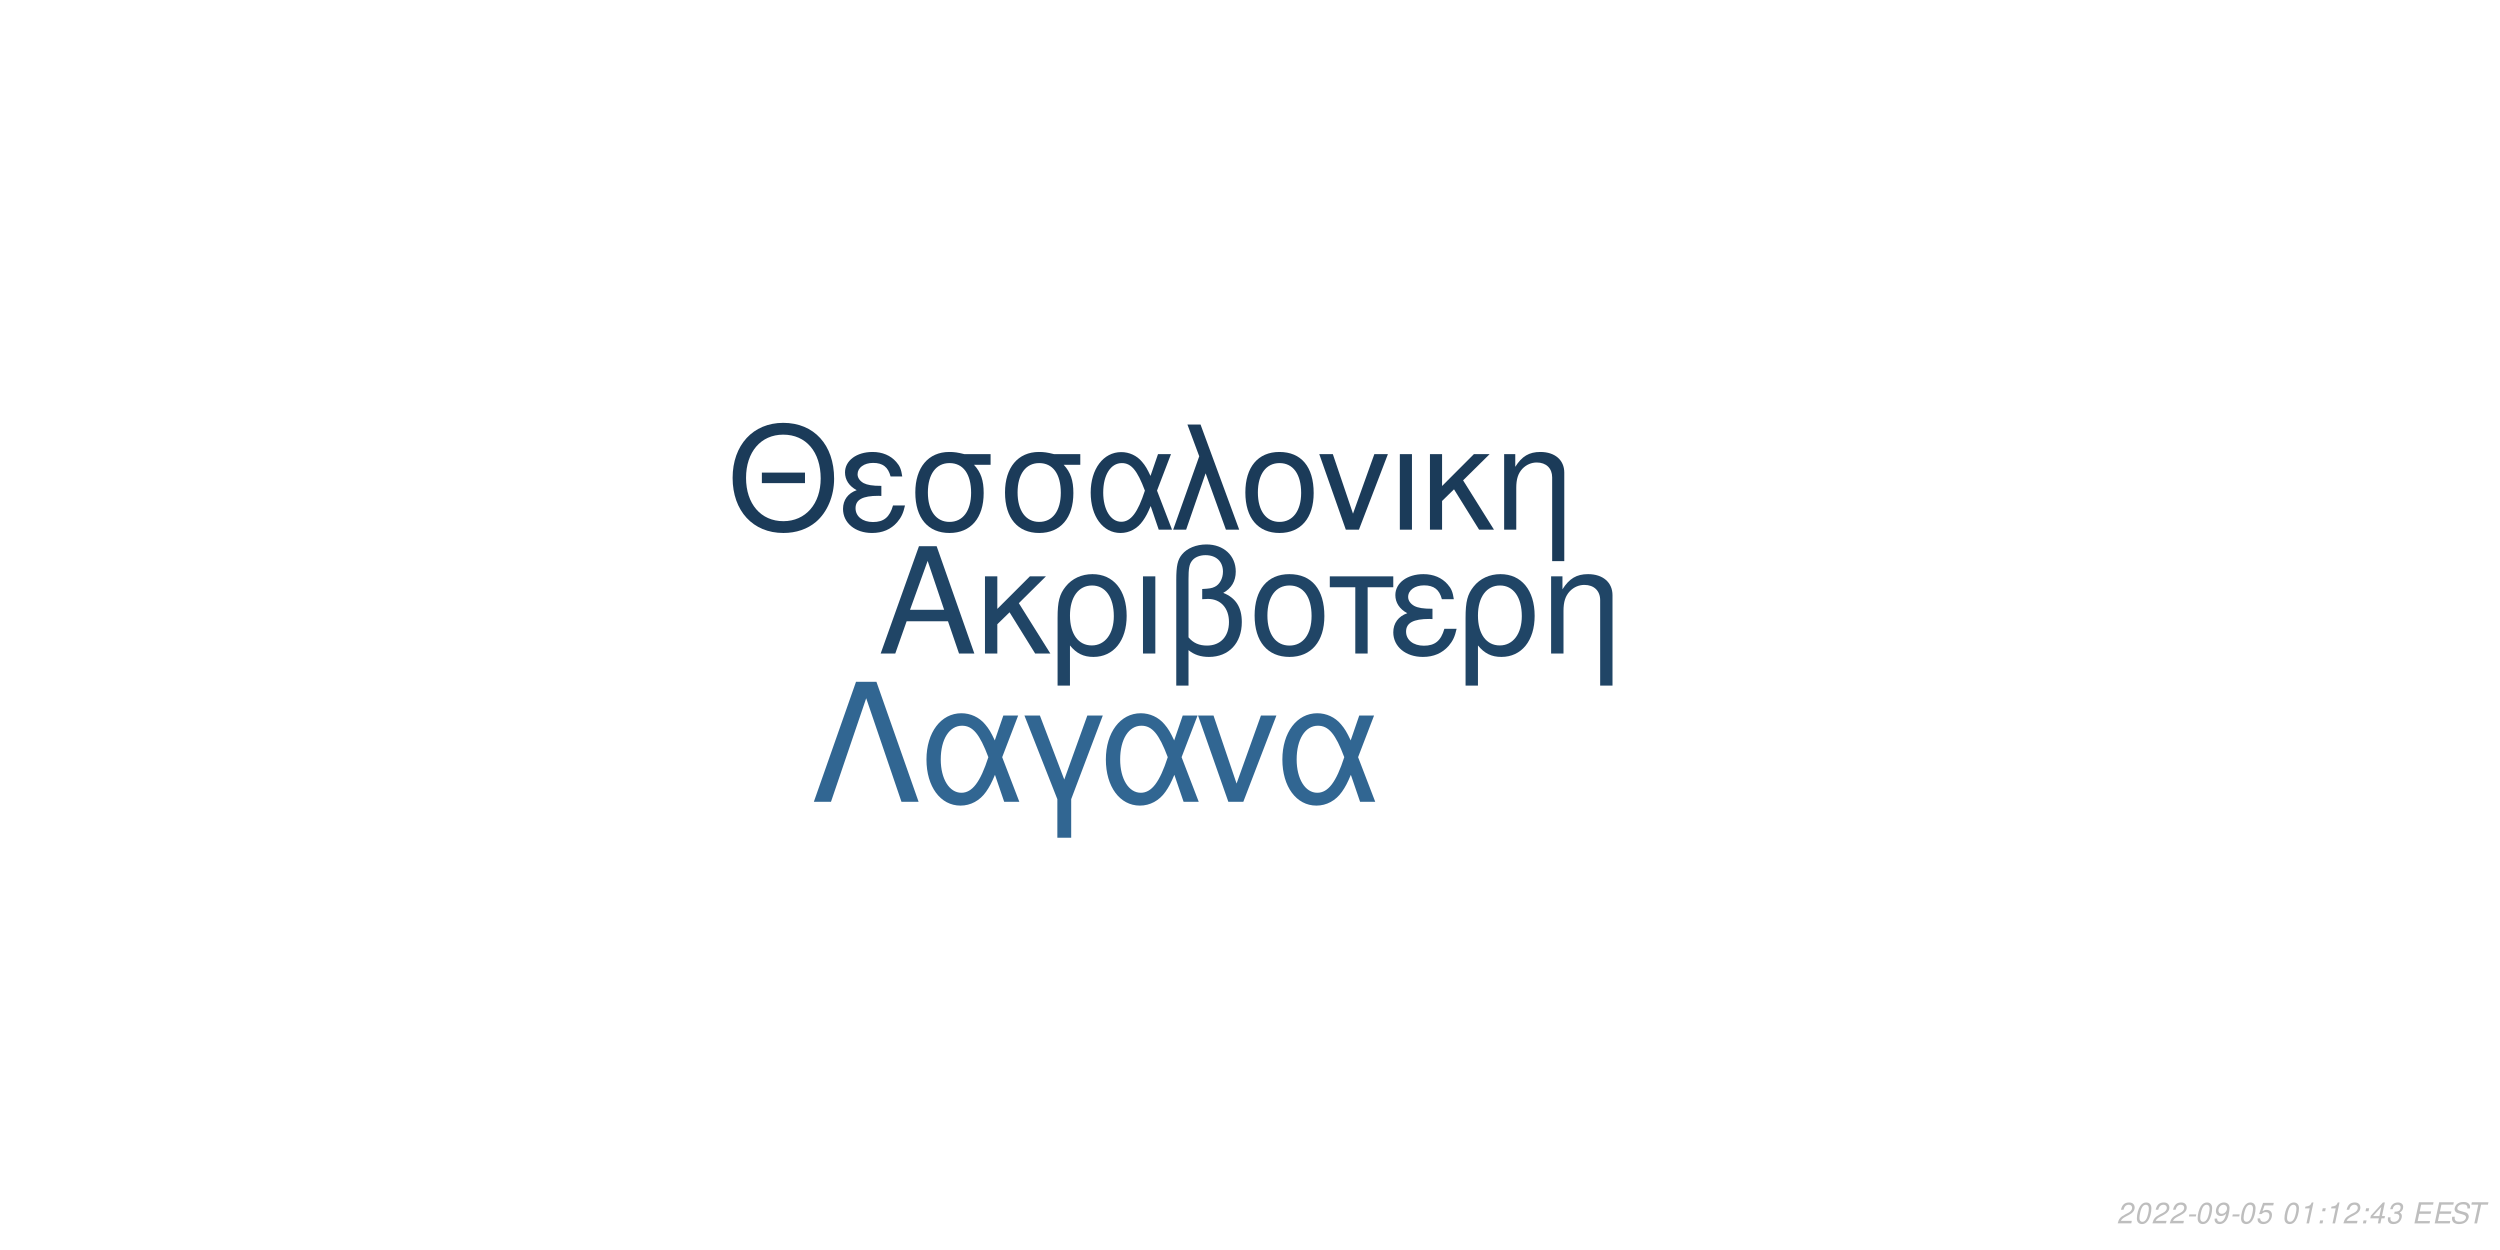
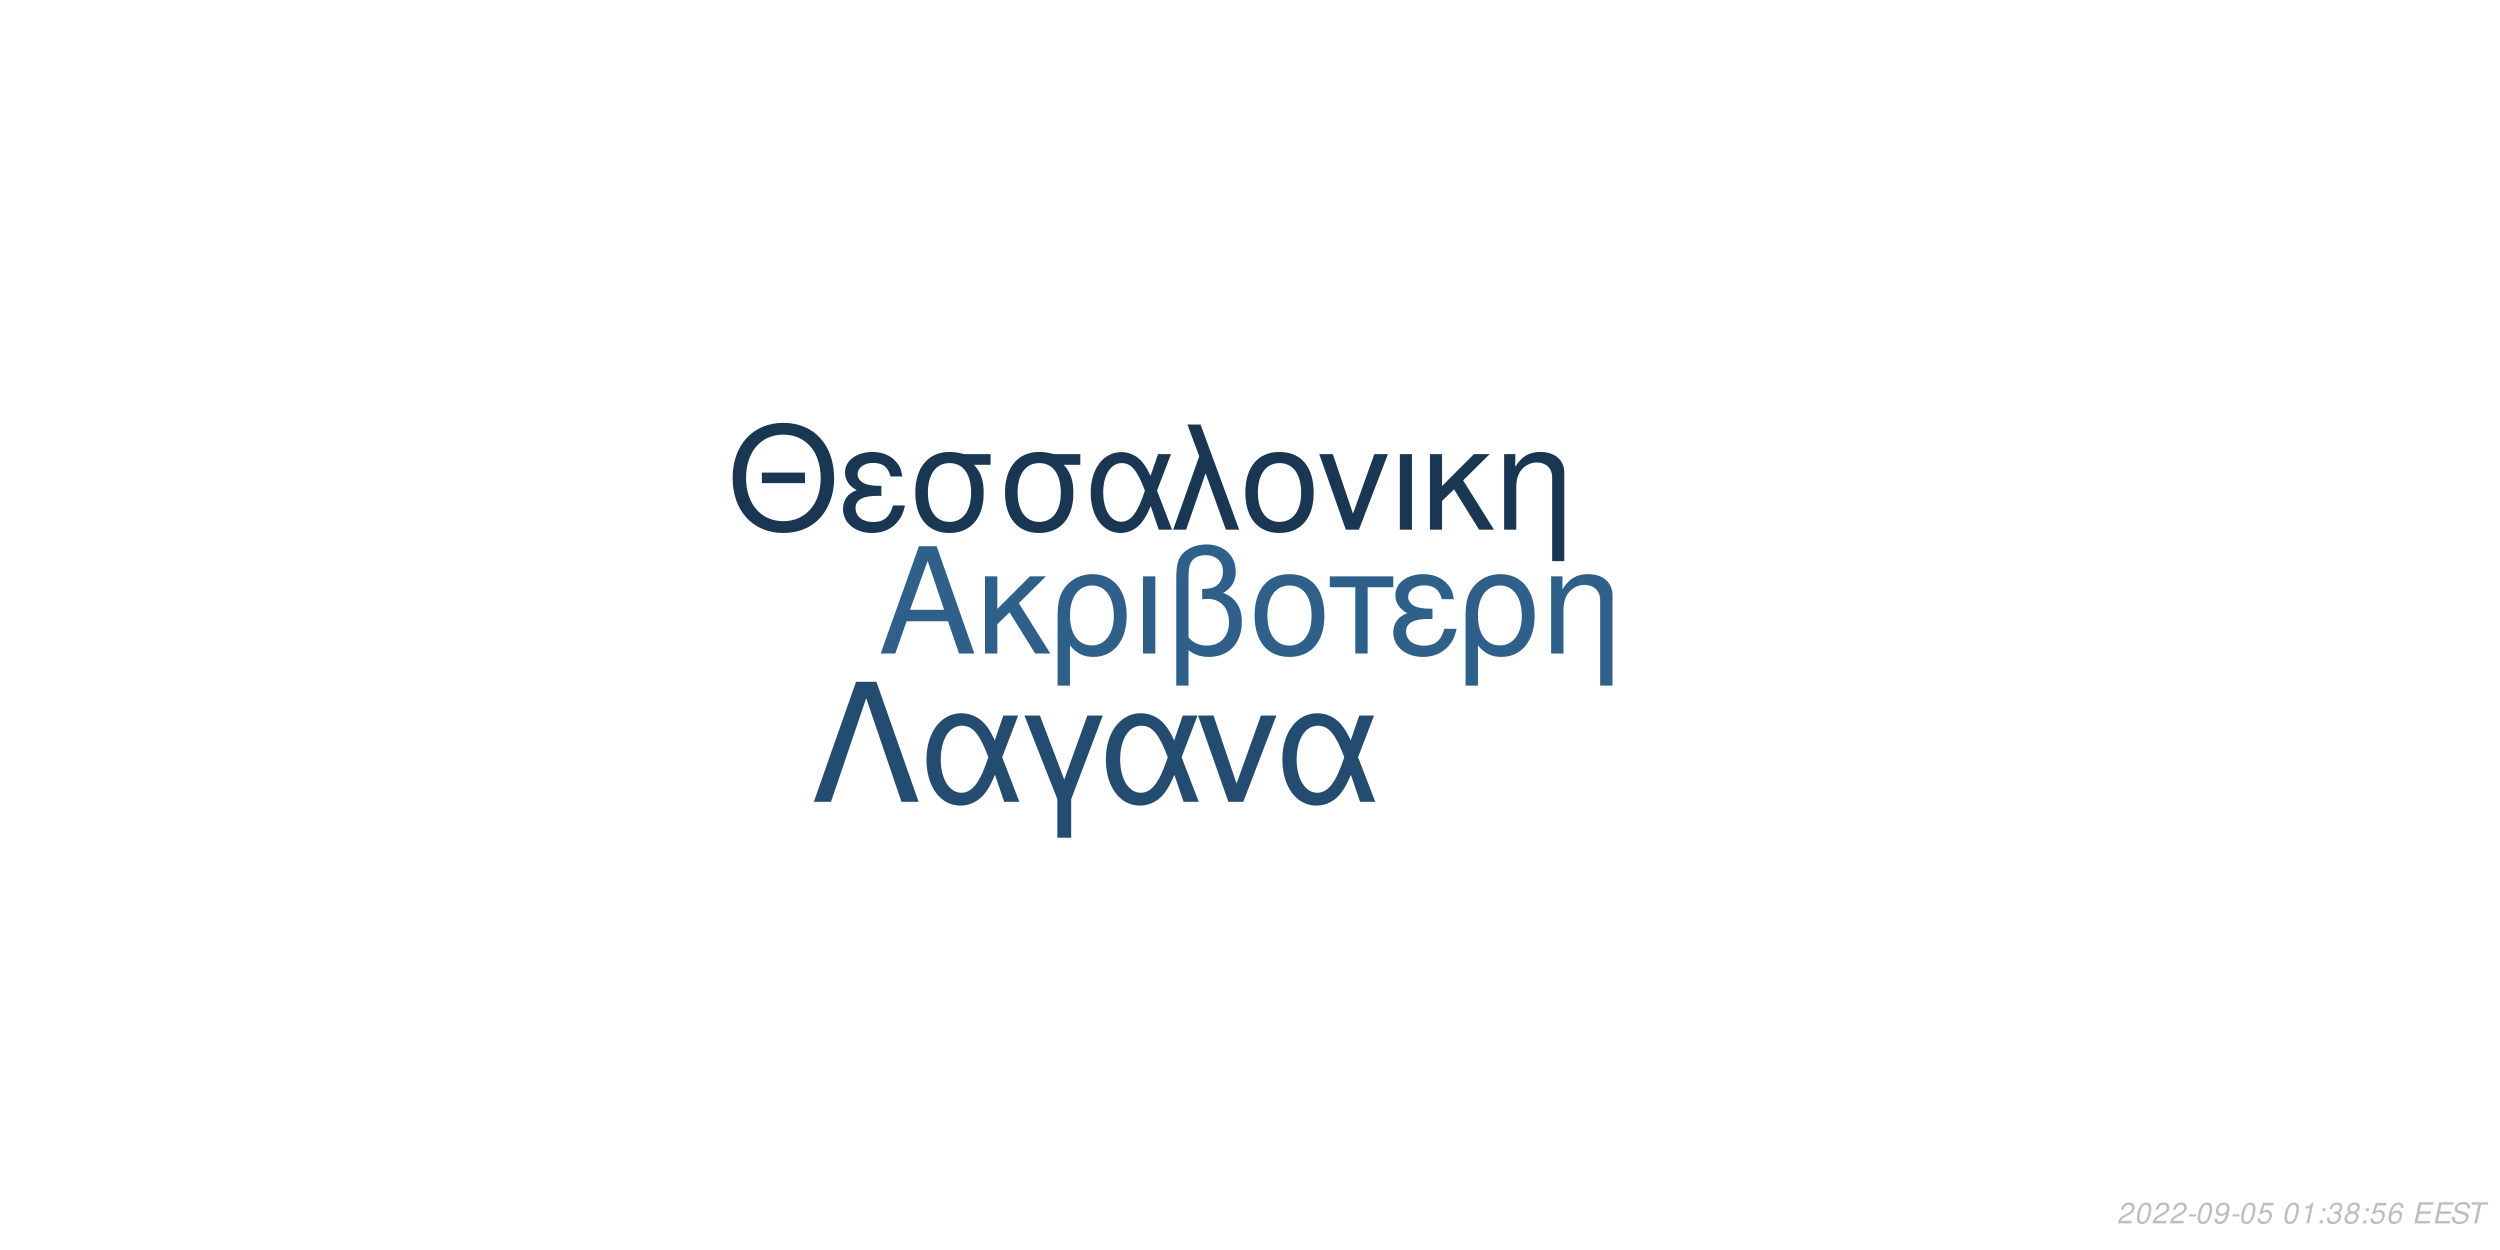
<svg xmlns="http://www.w3.org/2000/svg" xmlns:xlink="http://www.w3.org/1999/xlink" width="864pt" height="432pt" viewBox="0 0 864 432" version="1.1">
  <defs>
    <g>
      <symbol overflow="visible" id="glyph0-0">
        <path style="stroke:none;" d="" />
      </symbol>
      <symbol overflow="visible" id="glyph0-1">
        <path style="stroke:none;" d="M 24.125 -11.141 L 27.938 0 L 33.234 0 L 20.203 -37.094 L 14.094 -37.094 L 0.859 0 L 5.906 0 L 9.828 -11.141 Z M 22.797 -15.109 L 11 -15.109 L 17.094 -32.016 Z M 22.797 -15.109 " />
      </symbol>
      <symbol overflow="visible" id="glyph0-2">
        <path style="stroke:none;" d="M 7.172 -15.422 L 7.172 -26.672 L 2.906 -26.672 L 2.906 0 L 7.172 0 L 7.172 -10.125 L 11.406 -14.25 L 20.25 0 L 25.5 0 L 14.609 -17.406 L 23.969 -26.672 L 18.422 -26.672 Z M 7.172 -15.422 " />
      </symbol>
      <symbol overflow="visible" id="glyph0-3">
        <path style="stroke:none;" d="M 3 11.094 L 7.281 11.094 L 7.281 -2.797 C 9.516 -0.047 11.953 1.172 15.375 1.172 C 22.344 1.172 26.875 -4.422 26.875 -13.031 C 26.875 -21.891 22.297 -27.438 15.062 -27.438 C 11.297 -27.438 7.984 -25.906 5.797 -23.156 C 3.672 -20.516 3 -17.969 3 -12.359 Z M 14.906 -23.516 C 19.547 -23.516 22.438 -19.438 22.438 -12.922 C 22.438 -6.812 19.391 -2.797 14.812 -2.797 C 10.172 -2.797 7.281 -6.766 7.281 -13.125 C 7.281 -19.484 10.234 -23.516 14.906 -23.516 Z M 14.906 -23.516 " />
      </symbol>
      <symbol overflow="visible" id="glyph0-4">
        <path style="stroke:none;" d="M 3.516 0 L 7.781 0 L 7.781 -26.672 L 3.516 -26.672 Z M 3.516 0 " />
      </symbol>
      <symbol overflow="visible" id="glyph0-5">
        <path style="stroke:none;" d="M 4.016 11.094 L 8.25 11.094 L 8.25 -1.172 C 10.172 0.406 12.422 1.172 15.312 1.172 C 22.188 1.172 26.672 -3.609 26.672 -10.891 C 26.672 -15.984 24.578 -19.234 20.25 -20.969 C 23.109 -22.547 24.578 -25.031 24.578 -28.344 C 24.578 -33.844 20.406 -37.703 14.453 -37.703 C 10.938 -37.703 7.734 -36.391 6 -34.25 C 4.484 -32.422 4.016 -30.328 4.016 -25.391 Z M 8.25 -25.656 C 8.25 -29.359 8.5 -30.844 9.469 -32.062 C 10.375 -33.281 12.156 -34 14.094 -34 C 17.812 -34 20.156 -31.812 20.156 -28.297 C 20.156 -25.953 18.984 -23.812 17.297 -23.047 C 16.281 -22.547 15.469 -22.438 12.984 -22.297 L 12.984 -18.781 C 13.734 -18.828 14.344 -18.875 14.969 -18.875 C 19.344 -18.875 22.234 -15.719 22.234 -10.891 C 22.234 -5.906 19.281 -2.75 14.656 -2.75 C 11.953 -2.75 9.922 -3.609 8.25 -5.594 Z M 8.25 -25.656 " />
      </symbol>
      <symbol overflow="visible" id="glyph0-6">
        <path style="stroke:none;" d="M 14.094 -27.438 C 6.562 -27.438 2.094 -22.094 2.094 -13.125 C 2.094 -4.125 6.562 1.172 14.141 1.172 C 21.672 1.172 26.203 -4.172 26.203 -12.922 C 26.203 -22.188 21.828 -27.438 14.094 -27.438 Z M 14.141 -23.516 C 18.938 -23.516 21.781 -19.594 21.781 -12.984 C 21.781 -6.672 18.828 -2.75 14.141 -2.75 C 9.422 -2.75 6.516 -6.672 6.516 -13.125 C 6.516 -19.594 9.422 -23.516 14.141 -23.516 Z M 14.141 -23.516 " />
      </symbol>
      <symbol overflow="visible" id="glyph0-7">
        <path style="stroke:none;" d="M 7.891 0 L 12.156 0 L 12.156 -22.906 L 21.016 -22.906 L 21.016 -26.672 L -0.922 -26.672 L -0.922 -22.906 L 7.891 -22.906 Z M 7.891 0 " />
      </symbol>
      <symbol overflow="visible" id="glyph0-8">
        <path style="stroke:none;" d="M 14.562 -15.469 C 11.344 -15.469 9.562 -15.781 8.297 -16.438 C 6.922 -17.203 6.156 -18.328 6.156 -19.547 C 6.156 -21.891 8.453 -23.562 11.656 -23.562 C 15.062 -23.562 16.953 -22.094 17.812 -18.781 L 21.938 -18.781 C 21.578 -21.266 21.062 -22.5 19.797 -23.922 C 17.812 -26.203 14.906 -27.438 11.453 -27.438 C 5.797 -27.438 1.734 -24.375 1.734 -20.203 C 1.734 -17.609 3.156 -15.375 5.859 -13.938 C 2.797 -12.875 1.016 -10.484 1.016 -7.328 C 1.016 -2.391 5.297 1.172 11.25 1.172 C 14.969 1.172 17.906 -0.109 20.156 -2.641 C 21.578 -4.328 22.297 -5.797 22.906 -8.547 L 18.672 -8.547 C 17.5 -4.422 15.422 -2.703 11.609 -2.703 C 7.938 -2.703 5.438 -4.688 5.438 -7.578 C 5.438 -10.578 7.938 -11.953 13.484 -11.953 C 13.641 -11.953 14.094 -11.953 14.562 -11.906 Z M 14.562 -15.469 " />
      </symbol>
      <symbol overflow="visible" id="glyph0-9">
        <path style="stroke:none;" d="M 3.562 -26.672 L 3.562 0 L 7.844 0 L 7.844 -14.703 C 7.844 -17.906 8.5 -19.891 10.031 -21.531 C 11.406 -22.953 13.188 -23.719 15.062 -23.719 C 18.375 -23.719 20.516 -21.672 20.516 -18.469 L 20.516 11.094 L 24.781 11.094 L 24.781 -20.156 C 24.781 -24.578 21.469 -27.438 16.328 -27.438 C 12.359 -27.438 9.828 -25.906 7.484 -22.188 L 7.484 -26.672 Z M 3.562 -26.672 " />
      </symbol>
      <symbol overflow="visible" id="glyph1-0">
        <path style="stroke:none;" d="" />
      </symbol>
      <symbol overflow="visible" id="glyph1-1">
        <path style="stroke:none;" d="M 26.859 -19.734 L 11.953 -19.734 L 11.953 -16.094 L 26.859 -16.094 Z M 19.328 -36.922 C 8.922 -36.922 1.844 -29.25 1.844 -17.891 C 1.844 -6.484 8.875 1.141 19.391 1.141 C 23.812 1.141 27.703 -0.203 30.641 -2.688 C 34.578 -6.031 36.922 -11.656 36.922 -17.594 C 36.922 -29.297 30 -36.922 19.328 -36.922 Z M 19.328 -32.844 C 27.203 -32.844 32.281 -26.906 32.281 -17.688 C 32.281 -8.922 27.062 -2.938 19.391 -2.938 C 11.609 -2.938 6.484 -8.922 6.484 -17.891 C 6.484 -26.859 11.609 -32.844 19.328 -32.844 Z M 19.328 -32.844 " />
      </symbol>
      <symbol overflow="visible" id="glyph1-2">
        <path style="stroke:none;" d="M 14.25 -15.141 C 11.109 -15.141 9.375 -15.453 8.125 -16.094 C 6.781 -16.844 6.031 -17.938 6.031 -19.141 C 6.031 -21.422 8.266 -23.078 11.406 -23.078 C 14.75 -23.078 16.594 -21.625 17.438 -18.391 L 21.469 -18.391 C 21.125 -20.828 20.625 -22.031 19.391 -23.422 C 17.438 -25.656 14.594 -26.859 11.219 -26.859 C 5.688 -26.859 1.688 -23.875 1.688 -19.781 C 1.688 -17.234 3.094 -15.047 5.734 -13.656 C 2.734 -12.609 1 -10.266 1 -7.172 C 1 -2.344 5.188 1.141 11.016 1.141 C 14.656 1.141 17.547 -0.094 19.734 -2.594 C 21.125 -4.234 21.828 -5.688 22.422 -8.375 L 18.281 -8.375 C 17.141 -4.328 15.094 -2.641 11.359 -2.641 C 7.766 -2.641 5.328 -4.578 5.328 -7.422 C 5.328 -10.359 7.766 -11.703 13.203 -11.703 C 13.359 -11.703 13.797 -11.703 14.25 -11.656 Z M 14.25 -15.141 " />
      </symbol>
      <symbol overflow="visible" id="glyph1-3">
        <path style="stroke:none;" d="M 29 -26.109 L 19.938 -26.109 C 17.594 -26.703 16.438 -26.859 14.703 -26.859 C 7.469 -26.859 2.984 -21.469 2.984 -12.859 C 2.984 -4.031 7.375 1.141 14.797 1.141 C 22.172 1.141 26.609 -4.078 26.609 -12.656 C 26.609 -17.047 25.656 -19.828 23.266 -22.422 L 29 -22.422 Z M 14.797 -23.016 C 19.531 -23.016 22.266 -19.234 22.266 -12.75 C 22.266 -6.531 19.438 -2.688 14.797 -2.688 C 10.172 -2.688 7.328 -6.531 7.328 -12.859 C 7.328 -19.188 10.172 -23.016 14.797 -23.016 Z M 14.797 -23.016 " />
      </symbol>
      <symbol overflow="visible" id="glyph1-4">
        <path style="stroke:none;" d="M 29.344 -26.109 L 24.859 -26.109 L 22.266 -18.578 C 21.125 -21.031 20.484 -22.125 19.328 -23.469 C 17.547 -25.609 14.906 -26.812 12.156 -26.812 C 5.984 -26.812 1.594 -20.984 1.594 -12.812 C 1.594 -4.578 5.828 1.141 11.906 1.141 C 14.953 1.141 17.734 -0.344 19.625 -3.047 C 20.672 -4.531 21.281 -5.688 22.328 -8.172 L 25.109 0 L 29.703 0 L 24.516 -13.5 Z M 20.328 -13.5 C 17.891 -5.922 15.453 -2.734 12.156 -2.734 C 8.516 -2.734 5.922 -6.922 5.922 -12.812 C 5.922 -18.938 8.516 -23.016 12.359 -23.016 C 15.594 -23.016 17.688 -20.531 20.328 -13.5 Z M 20.328 -13.5 " />
      </symbol>
      <symbol overflow="visible" id="glyph1-5">
        <path style="stroke:none;" d="M 1.094 0 L 5.578 0 L 12.312 -19.484 L 19.328 0 L 23.922 0 L 10.562 -36.328 L 6.031 -36.328 L 10.109 -25.359 Z M 1.094 0 " />
      </symbol>
      <symbol overflow="visible" id="glyph1-6">
        <path style="stroke:none;" d="M 13.797 -26.859 C 6.422 -26.859 2.047 -21.625 2.047 -12.859 C 2.047 -4.031 6.422 1.141 13.859 1.141 C 21.234 1.141 25.656 -4.078 25.656 -12.656 C 25.656 -21.719 21.375 -26.859 13.797 -26.859 Z M 13.859 -23.016 C 18.531 -23.016 21.328 -19.188 21.328 -12.703 C 21.328 -6.531 18.438 -2.688 13.859 -2.688 C 9.219 -2.688 6.375 -6.531 6.375 -12.859 C 6.375 -19.188 9.219 -23.016 13.859 -23.016 Z M 13.859 -23.016 " />
      </symbol>
      <symbol overflow="visible" id="glyph1-7">
        <path style="stroke:none;" d="M 14.297 0 L 24.312 -26.109 L 19.625 -26.109 L 12.25 -5.531 L 5.281 -26.109 L 0.594 -26.109 L 9.766 0 Z M 14.297 0 " />
      </symbol>
      <symbol overflow="visible" id="glyph1-8">
        <path style="stroke:none;" d="M 3.438 0 L 7.625 0 L 7.625 -26.109 L 3.438 -26.109 Z M 3.438 0 " />
      </symbol>
      <symbol overflow="visible" id="glyph1-9">
        <path style="stroke:none;" d="M 7.031 -15.094 L 7.031 -26.109 L 2.844 -26.109 L 2.844 0 L 7.031 0 L 7.031 -9.922 L 11.156 -13.953 L 19.828 0 L 24.969 0 L 14.297 -17.047 L 23.469 -26.109 L 18.031 -26.109 Z M 7.031 -15.094 " />
      </symbol>
      <symbol overflow="visible" id="glyph1-10">
        <path style="stroke:none;" d="M 3.484 -26.109 L 3.484 0 L 7.672 0 L 7.672 -14.406 C 7.672 -17.547 8.328 -19.484 9.812 -21.078 C 11.156 -22.469 12.906 -23.219 14.75 -23.219 C 17.984 -23.219 20.078 -21.234 20.078 -18.094 L 20.078 10.859 L 24.266 10.859 L 24.266 -19.734 C 24.266 -24.062 21.031 -26.859 16 -26.859 C 12.109 -26.859 9.609 -25.359 7.328 -21.719 L 7.328 -26.109 Z M 3.484 -26.109 " />
      </symbol>
      <symbol overflow="visible" id="glyph2-0">
        <path style="stroke:none;" d="" />
      </symbol>
      <symbol overflow="visible" id="glyph2-1">
        <path style="stroke:none;" d="M 22.531 -41.484 L 15.484 -41.484 L 0.906 0 L 6.828 0 L 19 -35.797 L 31.188 0 L 37.109 0 Z M 22.531 -41.484 " />
      </symbol>
      <symbol overflow="visible" id="glyph2-2">
        <path style="stroke:none;" d="M 33.516 -29.812 L 28.391 -29.812 L 25.438 -21.219 C 24.125 -24.016 23.391 -25.266 22.078 -26.797 C 20.031 -29.25 17.016 -30.609 13.891 -30.609 C 6.828 -30.609 1.828 -23.953 1.828 -14.625 C 1.828 -5.234 6.656 1.312 13.594 1.312 C 17.078 1.312 20.266 -0.391 22.422 -3.469 C 23.609 -5.172 24.297 -6.484 25.5 -9.328 L 28.688 0 L 33.922 0 L 28 -15.422 Z M 23.219 -15.422 C 20.422 -6.766 17.641 -3.125 13.891 -3.125 C 9.734 -3.125 6.766 -7.906 6.766 -14.625 C 6.766 -21.625 9.734 -26.297 14.109 -26.297 C 17.812 -26.297 20.203 -23.453 23.219 -15.422 Z M 23.219 -15.422 " />
      </symbol>
      <symbol overflow="visible" id="glyph2-3">
        <path style="stroke:none;" d="M 12.062 12.406 L 16.844 12.406 L 16.844 -0.906 L 27.766 -29.812 L 22.422 -29.812 L 14.453 -7.688 L 6.031 -29.812 L 0.688 -29.812 L 12.062 -0.906 Z M 12.062 12.406 " />
      </symbol>
      <symbol overflow="visible" id="glyph2-4">
        <path style="stroke:none;" d="M 16.328 0 L 27.766 -29.812 L 22.422 -29.812 L 14 -6.312 L 6.031 -29.812 L 0.688 -29.812 L 11.156 0 Z M 16.328 0 " />
      </symbol>
      <symbol overflow="visible" id="glyph3-0">
        <path style="stroke:none;" d="" />
      </symbol>
      <symbol overflow="visible" id="glyph3-1">
        <path style="stroke:none;" d="M 5.234 -0.875 L 1.469 -0.875 C 1.641 -1.375 2.203 -1.891 3.109 -2.344 L 4.234 -2.938 C 5.562 -3.625 6.219 -4.469 6.219 -5.484 C 6.219 -5.938 6.062 -6.359 5.797 -6.656 C 5.469 -7.047 4.984 -7.234 4.312 -7.234 C 2.766 -7.234 1.891 -6.453 1.484 -4.734 L 2.375 -4.734 C 2.484 -5.188 2.609 -5.484 2.797 -5.75 C 3.094 -6.203 3.609 -6.453 4.188 -6.453 C 4.891 -6.453 5.344 -6.031 5.344 -5.375 C 5.344 -4.703 4.859 -4.094 4.016 -3.656 L 2.984 -3.125 C 1.234 -2.188 0.797 -1.656 0.344 -0.016 L 5.047 -0.016 Z M 5.234 -0.875 " />
      </symbol>
      <symbol overflow="visible" id="glyph3-2">
        <path style="stroke:none;" d="M 4.203 -7.234 C 3.375 -7.234 2.688 -6.812 2.125 -5.984 C 1.484 -5.047 0.984 -3.188 0.984 -1.734 C 0.984 -1.109 1.172 -0.562 1.484 -0.266 C 1.797 0.047 2.281 0.234 2.766 0.234 C 3.625 0.234 4.281 -0.156 4.859 -1.016 C 5.516 -1.953 6 -3.797 6 -5.266 C 6 -6.5 5.328 -7.234 4.203 -7.234 Z M 4.094 -6.453 C 4.734 -6.453 5.125 -5.984 5.125 -5.156 C 5.125 -4.203 4.781 -2.625 4.406 -1.812 C 3.984 -0.938 3.516 -0.547 2.875 -0.547 C 2.25 -0.547 1.875 -1.031 1.875 -1.828 C 1.875 -2.797 2.203 -4.344 2.594 -5.203 C 2.984 -6.047 3.453 -6.453 4.094 -6.453 Z M 4.094 -6.453 " />
      </symbol>
      <symbol overflow="visible" id="glyph3-3">
        <path style="stroke:none;" d="M 3.516 -3.125 L 1.125 -3.125 L 0.969 -2.406 L 3.359 -2.406 Z M 3.516 -3.125 " />
      </symbol>
      <symbol overflow="visible" id="glyph3-4">
        <path style="stroke:none;" d="M 0.844 -1.656 C 0.844 -1.547 0.844 -1.438 0.844 -1.375 C 0.844 -0.406 1.531 0.234 2.578 0.234 C 3.203 0.234 3.766 0.016 4.297 -0.438 C 4.938 -1 5.312 -1.656 5.594 -2.719 C 5.844 -3.672 6.016 -4.766 6.016 -5.375 C 6.016 -5.844 5.844 -6.328 5.547 -6.656 C 5.203 -7.031 4.703 -7.234 4.062 -7.234 C 2.516 -7.234 1.297 -5.938 1.297 -4.266 C 1.297 -3.203 1.984 -2.547 3.047 -2.547 C 3.484 -2.547 3.953 -2.672 4.281 -2.891 C 4.406 -2.984 4.547 -3.078 4.828 -3.344 C 4.438 -1.484 3.703 -0.547 2.703 -0.547 C 2.109 -0.547 1.719 -0.938 1.719 -1.547 L 1.719 -1.656 Z M 3.953 -6.453 C 4.625 -6.453 5.141 -5.953 5.141 -5.281 C 5.141 -4.188 4.312 -3.312 3.297 -3.312 C 2.594 -3.312 2.172 -3.734 2.172 -4.453 C 2.172 -5.562 2.984 -6.453 3.953 -6.453 Z M 3.953 -6.453 " />
      </symbol>
      <symbol overflow="visible" id="glyph3-5">
        <path style="stroke:none;" d="M 6.297 -7.094 L 2.594 -7.094 L 1.234 -3.234 L 2.047 -3.234 C 2.656 -3.766 2.938 -3.906 3.531 -3.906 C 4.328 -3.906 4.797 -3.453 4.797 -2.688 C 4.797 -1.438 3.969 -0.547 2.828 -0.547 C 2.031 -0.547 1.609 -0.938 1.578 -1.734 L 0.703 -1.734 L 0.703 -1.516 C 0.703 -0.938 0.844 -0.547 1.188 -0.266 C 1.562 0.062 2.078 0.234 2.703 0.234 C 3.656 0.234 4.391 -0.156 4.984 -0.922 C 5.422 -1.5 5.672 -2.234 5.672 -2.953 C 5.672 -4 4.938 -4.672 3.812 -4.672 C 3.328 -4.672 2.906 -4.547 2.406 -4.234 L 3.109 -6.219 L 6.109 -6.219 Z M 6.297 -7.094 " />
      </symbol>
      <symbol overflow="visible" id="glyph3-6">
        <path style="stroke:none;" d="" />
      </symbol>
      <symbol overflow="visible" id="glyph3-7">
        <path style="stroke:none;" d="M 3.703 -5.188 L 2.594 0 L 3.469 0 L 5.016 -7.234 L 4.438 -7.234 C 3.906 -6.156 3.688 -6.016 2.234 -5.812 L 2.109 -5.188 Z M 3.703 -5.188 " />
      </symbol>
      <symbol overflow="visible" id="glyph3-8">
        <path style="stroke:none;" d="M 2.359 -1.031 L 1.312 -1.031 L 1.094 0 L 2.141 0 Z M 3.266 -5.234 L 2.219 -5.234 L 2 -4.203 L 3.047 -4.203 Z M 3.266 -5.234 " />
      </symbol>
      <symbol overflow="visible" id="glyph3-9">
-         <path style="stroke:none;" d="M 3.625 -1.75 L 3.266 0 L 4.141 0 L 4.516 -1.75 L 5.562 -1.75 L 5.734 -2.531 L 4.688 -2.531 L 5.688 -7.234 L 5.016 -7.234 L 0.844 -2.672 L 0.641 -1.75 Z M 3.797 -2.531 L 1.594 -2.531 L 4.469 -5.703 Z M 3.797 -2.531 " />
+         <path style="stroke:none;" d="M 2.922 -3.312 C 3.125 -3.344 3.234 -3.344 3.375 -3.344 C 4.203 -3.344 4.688 -3 4.688 -2.406 C 4.688 -1.312 3.906 -0.547 2.781 -0.547 C 2.047 -0.547 1.594 -0.938 1.594 -1.562 C 1.594 -1.719 1.609 -1.844 1.656 -2.094 L 0.766 -2.094 C 0.734 -1.797 0.719 -1.641 0.719 -1.469 C 0.719 -0.375 1.406 0.234 2.641 0.234 C 3.547 0.234 4.297 -0.078 4.812 -0.656 C 5.266 -1.156 5.562 -1.875 5.562 -2.547 C 5.562 -3.125 5.344 -3.453 4.797 -3.734 C 5.641 -4.234 6.016 -4.844 6.016 -5.734 C 6.016 -6.656 5.312 -7.234 4.203 -7.234 C 3.375 -7.234 2.672 -6.938 2.188 -6.375 C 1.891 -6.031 1.703 -5.641 1.516 -4.906 L 2.391 -4.906 C 2.5 -5.359 2.594 -5.594 2.734 -5.812 C 3.047 -6.234 3.516 -6.453 4.078 -6.453 C 4.734 -6.453 5.141 -6.125 5.141 -5.578 C 5.141 -5.188 5.016 -4.797 4.797 -4.547 C 4.516 -4.234 4 -4.062 3.266 -4.062 L 3.078 -4.062 Z M 2.922 -3.312 " />
      </symbol>
      <symbol overflow="visible" id="glyph3-10">
-         <path style="stroke:none;" d="M 2.922 -3.312 C 3.125 -3.344 3.234 -3.344 3.375 -3.344 C 4.203 -3.344 4.688 -3 4.688 -2.406 C 4.688 -1.312 3.906 -0.547 2.781 -0.547 C 2.047 -0.547 1.594 -0.938 1.594 -1.562 C 1.594 -1.719 1.609 -1.844 1.656 -2.094 L 0.766 -2.094 C 0.734 -1.797 0.719 -1.641 0.719 -1.469 C 0.719 -0.375 1.406 0.234 2.641 0.234 C 3.547 0.234 4.297 -0.078 4.812 -0.656 C 5.266 -1.156 5.562 -1.875 5.562 -2.547 C 5.562 -3.125 5.344 -3.453 4.797 -3.734 C 5.641 -4.234 6.016 -4.844 6.016 -5.734 C 6.016 -6.656 5.312 -7.234 4.203 -7.234 C 3.375 -7.234 2.672 -6.938 2.188 -6.375 C 1.891 -6.031 1.703 -5.641 1.516 -4.906 L 2.391 -4.906 C 2.5 -5.359 2.594 -5.594 2.734 -5.812 C 3.047 -6.234 3.516 -6.453 4.078 -6.453 C 4.734 -6.453 5.141 -6.125 5.141 -5.578 C 5.141 -5.188 5.016 -4.797 4.797 -4.547 C 4.516 -4.234 4 -4.062 3.266 -4.062 L 3.078 -4.062 Z M 2.922 -3.312 " />
+         <path style="stroke:none;" d="M 4.766 -3.797 C 5.078 -3.969 5.234 -4.078 5.438 -4.234 C 5.812 -4.594 6.062 -5.172 6.062 -5.734 C 6.062 -6.625 5.344 -7.234 4.266 -7.234 C 2.812 -7.234 1.703 -6.219 1.703 -4.875 C 1.703 -4.406 1.875 -4.125 2.359 -3.812 C 1.297 -3.312 0.75 -2.516 0.75 -1.469 C 0.75 -0.438 1.547 0.234 2.812 0.234 C 3.656 0.234 4.359 -0.094 4.938 -0.734 C 5.359 -1.234 5.609 -1.859 5.609 -2.438 C 5.609 -3.047 5.312 -3.516 4.766 -3.797 Z M 4.109 -6.453 C 4.797 -6.453 5.188 -6.125 5.188 -5.578 C 5.188 -5.266 5.062 -4.922 4.859 -4.672 C 4.562 -4.312 4.188 -4.156 3.656 -4.156 C 2.984 -4.156 2.594 -4.453 2.594 -4.984 C 2.594 -5.859 3.203 -6.453 4.109 -6.453 Z M 3.453 -3.406 C 4.234 -3.406 4.734 -2.984 4.734 -2.312 C 4.734 -1.312 3.922 -0.547 2.875 -0.547 C 2.125 -0.547 1.625 -0.969 1.625 -1.625 C 1.625 -2.609 2.438 -3.406 3.453 -3.406 Z M 3.453 -3.406 " />
      </symbol>
      <symbol overflow="visible" id="glyph3-11">
+         <path style="stroke:none;" d="M 6.125 -5.344 L 6.141 -5.625 C 6.141 -6.609 5.453 -7.234 4.391 -7.234 C 3.438 -7.234 2.641 -6.719 2.016 -5.703 C 1.422 -4.781 0.938 -2.953 0.938 -1.688 C 0.938 -0.516 1.688 0.234 2.859 0.234 C 3.703 0.234 4.438 -0.156 5 -0.875 C 5.406 -1.422 5.672 -2.156 5.672 -2.766 C 5.672 -3.812 4.969 -4.5 3.906 -4.5 C 3.234 -4.5 2.672 -4.234 2.094 -3.625 C 2.406 -5.375 3.234 -6.453 4.25 -6.453 C 4.703 -6.453 5.062 -6.234 5.172 -5.844 C 5.203 -5.719 5.234 -5.578 5.25 -5.344 Z M 3.656 -3.734 C 4.344 -3.734 4.797 -3.281 4.797 -2.625 C 4.797 -1.469 3.984 -0.547 2.984 -0.547 C 2.297 -0.547 1.812 -1.047 1.812 -1.766 C 1.812 -2.859 2.625 -3.734 3.656 -3.734 Z M 3.656 -3.734 " />
+       </symbol>
+       <symbol overflow="visible" id="glyph3-12">
        <path style="stroke:none;" d="M 2.547 -3.312 L 6.5 -3.312 L 6.688 -4.141 L 2.719 -4.141 L 3.219 -6.469 L 7.344 -6.469 L 7.516 -7.297 L 2.453 -7.297 L 0.906 0 L 6.125 0 L 6.297 -0.812 L 2.016 -0.812 Z M 2.547 -3.312 " />
      </symbol>
-       <symbol overflow="visible" id="glyph3-12">
+       <symbol overflow="visible" id="glyph3-13">
        <path style="stroke:none;" d="M 7.062 -5.156 C 7.125 -5.438 7.141 -5.562 7.141 -5.703 C 7.141 -6.156 6.938 -6.594 6.594 -6.891 C 6.188 -7.25 5.656 -7.406 4.875 -7.406 C 3.844 -7.406 3.047 -7.125 2.5 -6.562 C 2.094 -6.141 1.781 -5.438 1.781 -4.922 C 1.781 -4.297 2.219 -3.766 2.891 -3.562 L 4.594 -3.094 C 5.406 -2.859 5.734 -2.578 5.734 -2.094 C 5.734 -1.781 5.547 -1.406 5.266 -1.141 C 4.844 -0.766 4.266 -0.578 3.453 -0.578 C 2.328 -0.578 1.812 -0.984 1.812 -1.906 C 1.812 -2.047 1.812 -2.125 1.844 -2.312 L 0.984 -2.312 C 0.906 -2.062 0.891 -1.906 0.891 -1.688 C 0.891 -0.484 1.797 0.234 3.297 0.234 C 4.359 0.234 5.234 -0.062 5.812 -0.609 C 6.344 -1.078 6.688 -1.797 6.688 -2.375 C 6.688 -2.641 6.609 -2.906 6.453 -3.156 C 6.234 -3.5 5.938 -3.703 5.469 -3.828 L 3.75 -4.312 C 2.984 -4.547 2.734 -4.734 2.734 -5.188 C 2.734 -5.547 2.875 -5.844 3.188 -6.109 C 3.547 -6.438 4.031 -6.594 4.703 -6.594 C 5.266 -6.594 5.688 -6.484 5.906 -6.297 C 6.094 -6.125 6.219 -5.797 6.219 -5.516 C 6.219 -5.422 6.203 -5.344 6.188 -5.156 Z M 7.062 -5.156 " />
      </symbol>
-       <symbol overflow="visible" id="glyph3-13">
+       <symbol overflow="visible" id="glyph3-14">
        <path style="stroke:none;" d="M 4.938 -6.469 L 7.312 -6.469 L 7.484 -7.297 L 1.75 -7.297 L 1.578 -6.469 L 3.984 -6.469 L 2.609 0 L 3.547 0 Z M 4.938 -6.469 " />
      </symbol>
    </g>
  </defs>
  <g id="surface1">
    <rect x="0" y="0" width="864" height="432" style="fill:rgb(100%,100%,100%);fill-opacity:1;stroke:none;" />
-     <g style="fill:rgb(12.549%,27.059%,40%);fill-opacity:1;">
+     <g style="fill:rgb(18.039%,37.647%,54.118%);fill-opacity:1;">
      <use xlink:href="#glyph0-1" x="303.5" y="225.861" />
      <use xlink:href="#glyph0-2" x="337.5" y="225.861" />
      <use xlink:href="#glyph0-3" x="362.5" y="225.861" />
      <use xlink:href="#glyph0-4" x="391.5" y="225.861" />
      <use xlink:href="#glyph0-5" x="402.5" y="225.861" />
      <use xlink:href="#glyph0-6" x="431.5" y="225.861" />
      <use xlink:href="#glyph0-7" x="460.5" y="225.861" />
      <use xlink:href="#glyph0-8" x="480.5" y="225.861" />
      <use xlink:href="#glyph0-3" x="503.5" y="225.861" />
      <use xlink:href="#glyph0-9" x="532.5" y="225.861" />
    </g>
-     <g style="fill:rgb(10.588%,23.137%,34.902%);fill-opacity:1;">
+     <g style="fill:rgb(9.804%,21.176%,32.157%);fill-opacity:1;">
      <use xlink:href="#glyph1-1" x="251.348" y="183.058" />
      <use xlink:href="#glyph1-2" x="290.348" y="183.058" />
      <use xlink:href="#glyph1-3" x="313.348" y="183.058" />
      <use xlink:href="#glyph1-3" x="344.348" y="183.058" />
      <use xlink:href="#glyph1-4" x="375.348" y="183.058" />
      <use xlink:href="#glyph1-5" x="404.348" y="183.058" />
      <use xlink:href="#glyph1-6" x="428.348" y="183.058" />
      <use xlink:href="#glyph1-7" x="455.348" y="183.058" />
      <use xlink:href="#glyph1-8" x="480.348" y="183.058" />
      <use xlink:href="#glyph1-9" x="491.348" y="183.058" />
      <use xlink:href="#glyph1-10" x="516.348" y="183.058" />
    </g>
-     <g style="fill:rgb(19.216%,40%,57.255%);fill-opacity:1;">
+     <g style="fill:rgb(14.118%,29.804%,43.922%);fill-opacity:1;">
      <use xlink:href="#glyph2-1" x="280.359" y="277.105" />
      <use xlink:href="#glyph2-2" x="318.359" y="277.105" />
      <use xlink:href="#glyph2-3" x="353.359" y="277.105" />
      <use xlink:href="#glyph2-2" x="380.359" y="277.105" />
      <use xlink:href="#glyph2-4" x="413.359" y="277.105" />
      <use xlink:href="#glyph2-2" x="441.359" y="277.105" />
    </g>
    <g style="fill:rgb(74.51%,74.51%,74.51%);fill-opacity:1;">
      <use xlink:href="#glyph3-1" x="731.52" y="422.81" />
      <use xlink:href="#glyph3-2" x="737.52" y="422.81" />
      <use xlink:href="#glyph3-1" x="743.52" y="422.81" />
      <use xlink:href="#glyph3-1" x="749.52" y="422.81" />
      <use xlink:href="#glyph3-3" x="755.52" y="422.81" />
      <use xlink:href="#glyph3-2" x="758.52" y="422.81" />
      <use xlink:href="#glyph3-4" x="764.52" y="422.81" />
      <use xlink:href="#glyph3-3" x="770.52" y="422.81" />
      <use xlink:href="#glyph3-2" x="773.52" y="422.81" />
      <use xlink:href="#glyph3-5" x="779.52" y="422.81" />
      <use xlink:href="#glyph3-6" x="785.52" y="422.81" />
      <use xlink:href="#glyph3-2" x="788.52" y="422.81" />
      <use xlink:href="#glyph3-7" x="794.52" y="422.81" />
      <use xlink:href="#glyph3-8" x="800.52" y="422.81" />
-       <use xlink:href="#glyph3-7" x="803.52" y="422.81" />
-       <use xlink:href="#glyph3-1" x="809.52" y="422.81" />
+       <use xlink:href="#glyph3-9" x="803.52" y="422.81" />
+       <use xlink:href="#glyph3-10" x="809.52" y="422.81" />
      <use xlink:href="#glyph3-8" x="815.52" y="422.81" />
-       <use xlink:href="#glyph3-9" x="818.52" y="422.81" />
-       <use xlink:href="#glyph3-10" x="824.52" y="422.81" />
+       <use xlink:href="#glyph3-5" x="818.52" y="422.81" />
+       <use xlink:href="#glyph3-11" x="824.52" y="422.81" />
      <use xlink:href="#glyph3-6" x="830.52" y="422.81" />
-       <use xlink:href="#glyph3-11" x="833.52" y="422.81" />
-       <use xlink:href="#glyph3-11" x="840.52" y="422.81" />
-       <use xlink:href="#glyph3-12" x="846.52" y="422.81" />
-       <use xlink:href="#glyph3-13" x="852.52" y="422.81" />
+       <use xlink:href="#glyph3-12" x="833.52" y="422.81" />
+       <use xlink:href="#glyph3-12" x="840.52" y="422.81" />
+       <use xlink:href="#glyph3-13" x="846.52" y="422.81" />
+       <use xlink:href="#glyph3-14" x="852.52" y="422.81" />
    </g>
  </g>
</svg>
